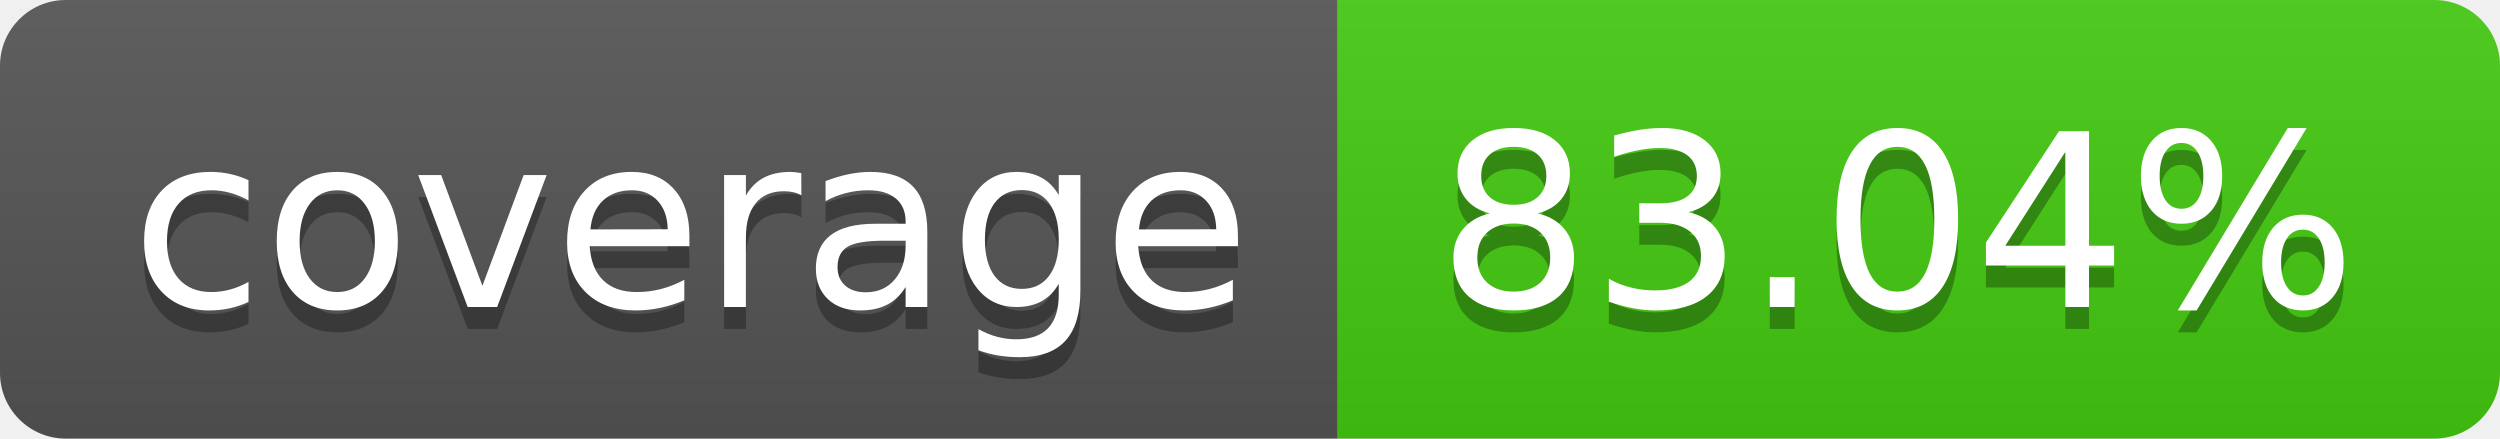
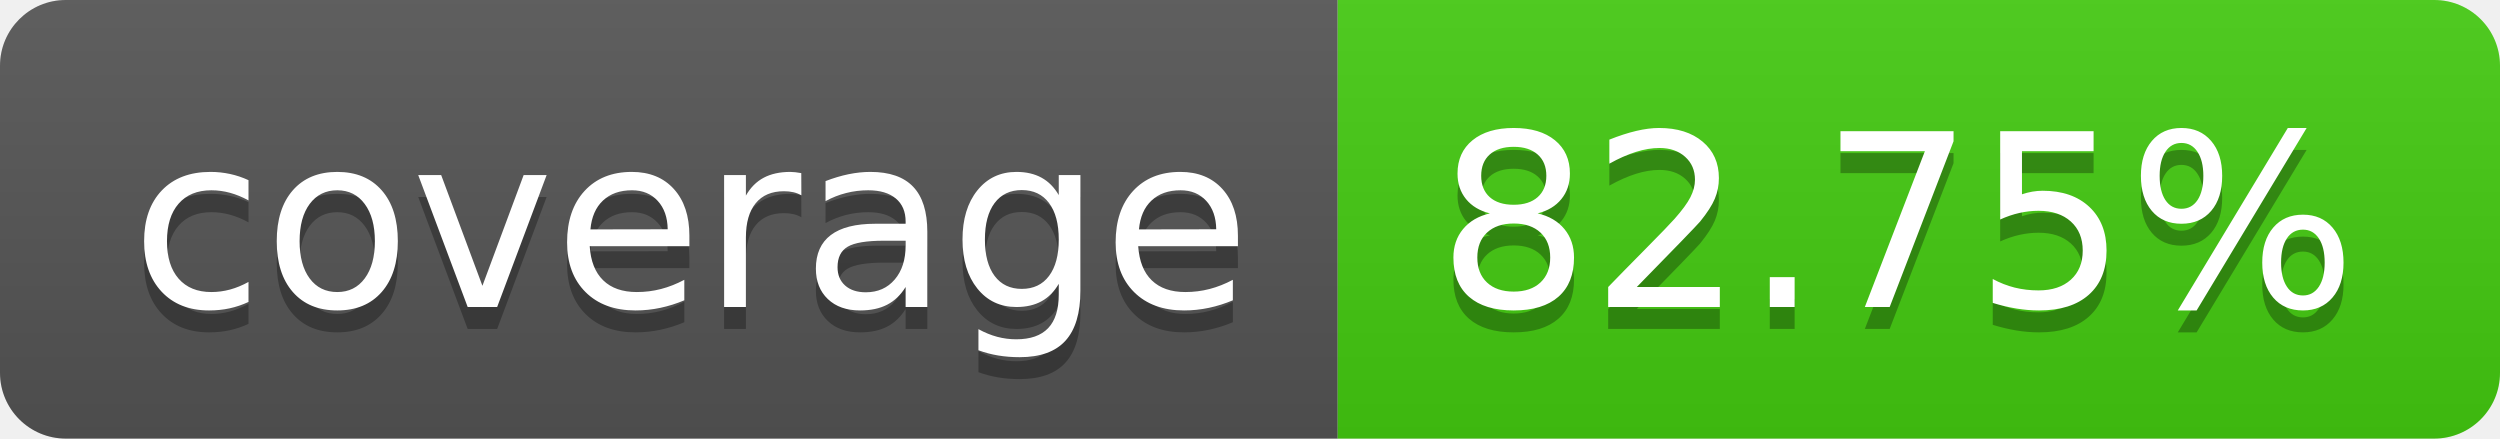
- <svg xmlns="http://www.w3.org/2000/svg" width="114" height="20" role="img" aria-label="coverage: 83.04%">
+ <svg xmlns="http://www.w3.org/2000/svg" width="114" height="20" role="img" aria-label="coverage: 82.75%">
  <linearGradient id="s" x2="0" y2="100%">
    <stop offset="0" stop-color="#bbb" stop-opacity=".1" />
    <stop offset="1" stop-opacity=".1" />
  </linearGradient>
  <clipPath id="r">
    <rect width="114" height="20" rx="3" fill="#fff" />
  </clipPath>
  <g clip-path="url(#r)">
    <rect width="61" height="20" fill="#555" />
    <rect x="61" width="53" height="20" fill="#4c1" />
    <rect width="114" height="20" fill="url(#s)" />
  </g>
  <g fill="#fff" text-anchor="middle" font-family="Verdana,Geneva,DejaVu Sans,sans-serif" text-rendering="geometricPrecision" font-size="110">
    <text aria-hidden="true" x="315" y="150" fill="#010101" fill-opacity=".3" transform="scale(.1)" textLength="510">coverage</text>
    <text x="315" y="140" transform="scale(.1)" fill="#fff" textLength="510">coverage</text>
-     <text aria-hidden="true" x="865" y="150" fill="#010101" fill-opacity=".3" transform="scale(.1)" textLength="430">83.04%</text>
-     <text x="865" y="140" transform="scale(.1)" fill="#fff" textLength="430">83.04%</text>
+     <text aria-hidden="true" x="865" y="150" fill="#010101" fill-opacity=".3" transform="scale(.1)" textLength="430">82.75%</text>
+     <text x="865" y="140" transform="scale(.1)" fill="#fff" textLength="430">82.75%</text>
  </g>
</svg>
